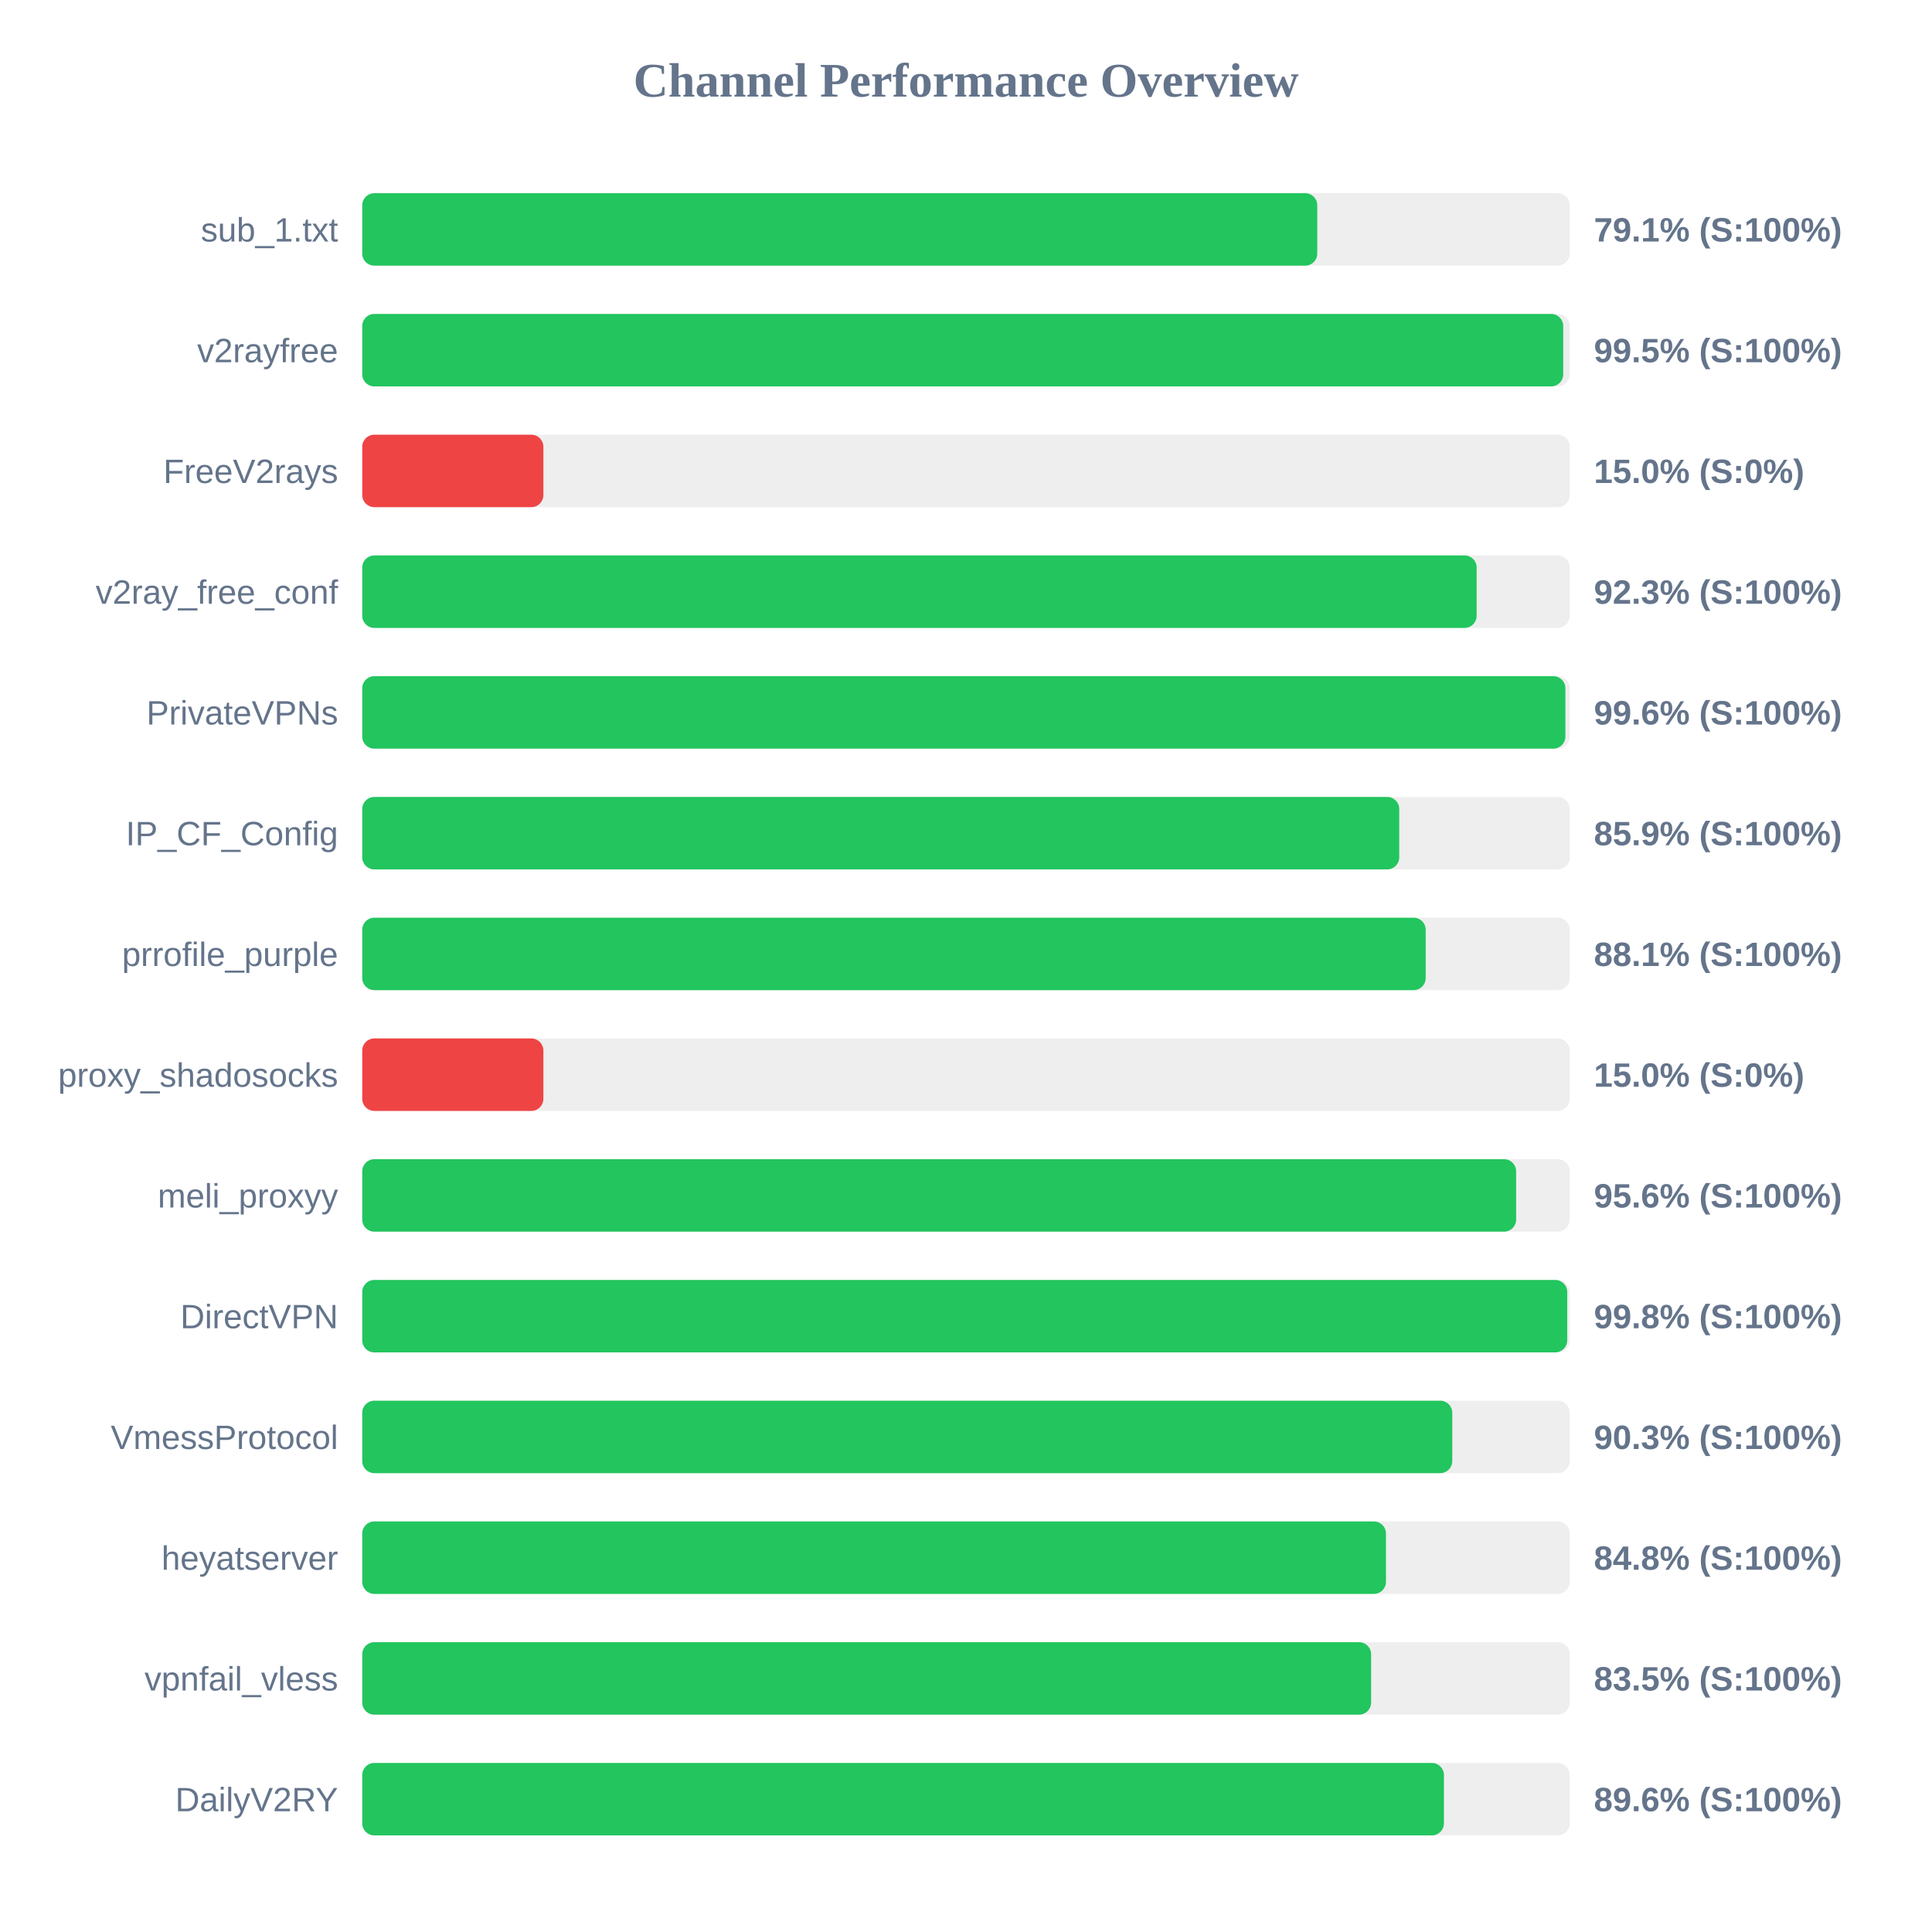
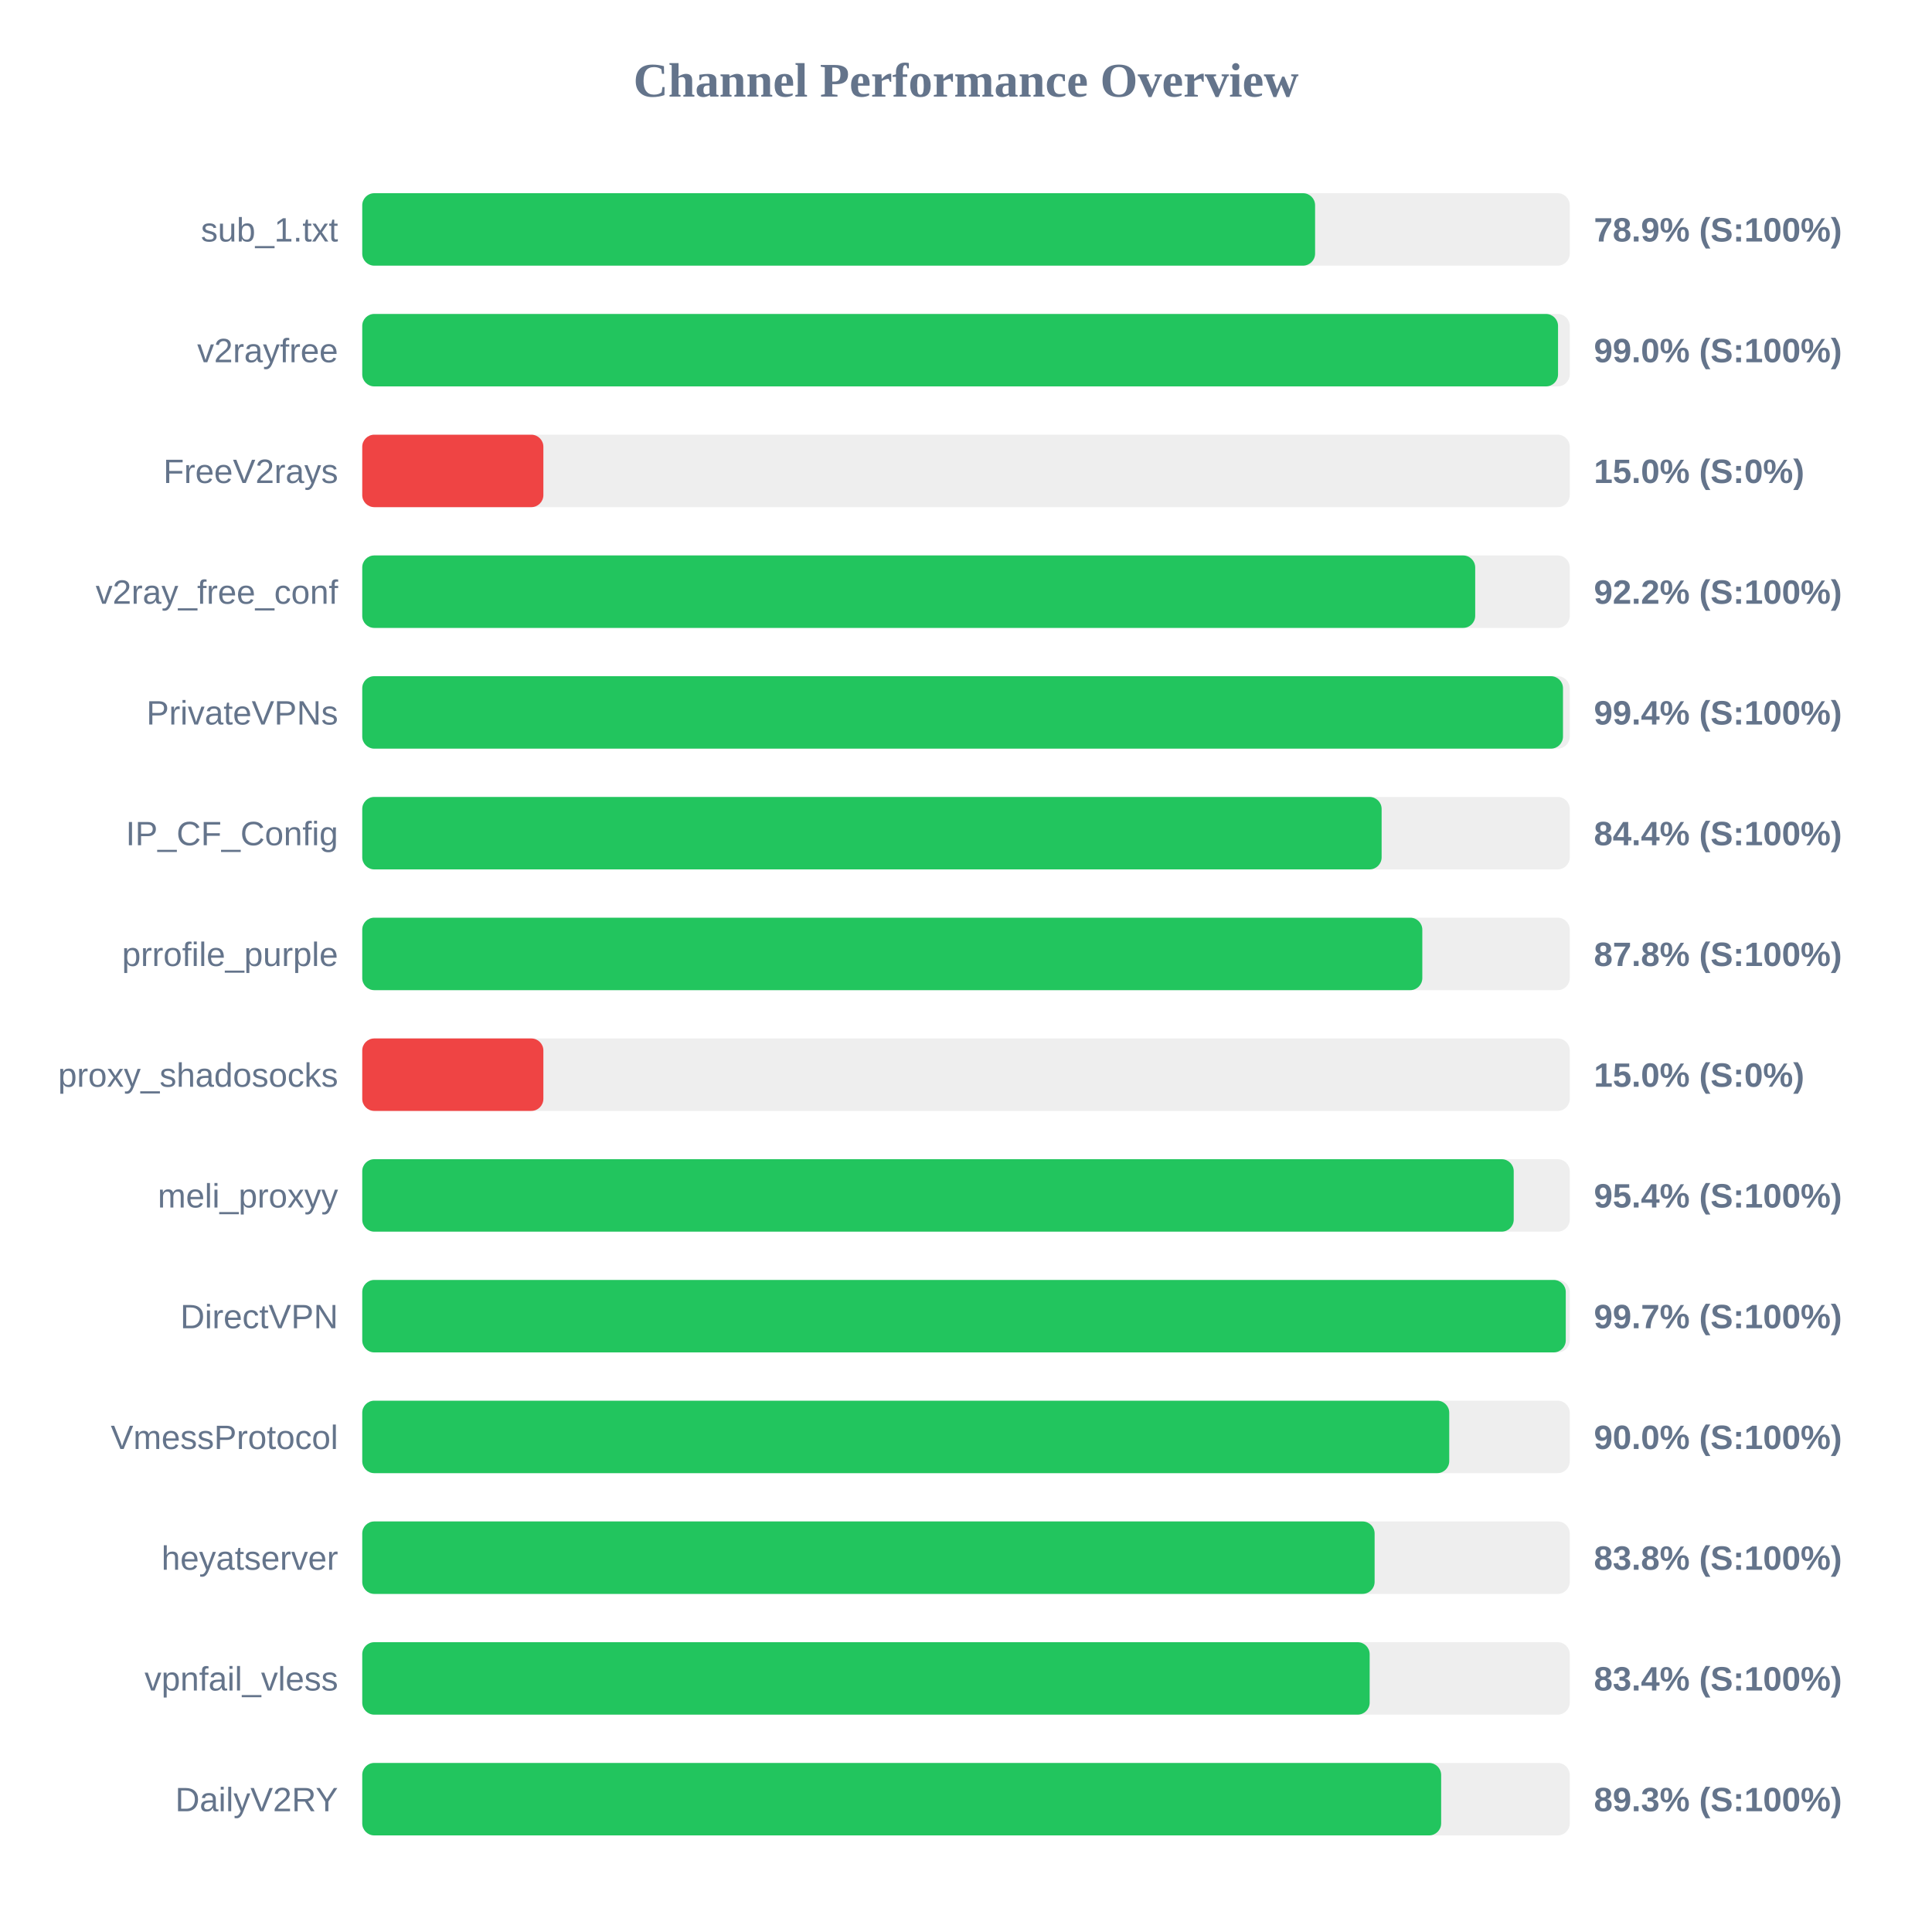
<svg xmlns="http://www.w3.org/2000/svg" width="800" height="800" version="1.1">
  <style>
        .row { font: 14px Arial; fill: #64748b; }
        .score { font: bold 14px Arial; fill: #64748b; }
    </style>
  <text x="400" y="40" text-anchor="middle" font-size="20px" font-weight="bold" fill="#64748b">Channel Performance Overview</text>
  <rect x="150" y="80" width="500" height="30" fill="#eee" rx="5" />
-   <rect x="150" y="80" width="395.45" height="30" fill="#22c55e" rx="5" />
+   <rect x="150" y="80" width="394.55" height="30" fill="#22c55e" rx="5" />
  <text x="140" y="100" text-anchor="end" class="row">sub_1.txt</text>
-   <text x="660" y="100" text-anchor="start" class="score">79.1% (S:100%)</text>
+   <text x="660" y="100" text-anchor="start" class="score">78.9% (S:100%)</text>
  <rect x="150" y="130" width="500" height="30" fill="#eee" rx="5" />
-   <rect x="150" y="130" width="497.3" height="30" fill="#22c55e" rx="5" />
+   <rect x="150" y="130" width="495.15" height="30" fill="#22c55e" rx="5" />
  <text x="140" y="150" text-anchor="end" class="row">v2rayfree</text>
-   <text x="660" y="150" text-anchor="start" class="score">99.5% (S:100%)</text>
+   <text x="660" y="150" text-anchor="start" class="score">99.0% (S:100%)</text>
  <rect x="150" y="180" width="500" height="30" fill="#eee" rx="5" />
  <rect x="150" y="180" width="75.0" height="30" fill="#ef4444" rx="5" />
  <text x="140" y="200" text-anchor="end" class="row">FreeV2rays</text>
  <text x="660" y="200" text-anchor="start" class="score">15.0% (S:0%)</text>
  <rect x="150" y="230" width="500" height="30" fill="#eee" rx="5" />
-   <rect x="150" y="230" width="461.45" height="30" fill="#22c55e" rx="5" />
+   <rect x="150" y="230" width="460.85" height="30" fill="#22c55e" rx="5" />
  <text x="140" y="250" text-anchor="end" class="row">v2ray_free_conf</text>
-   <text x="660" y="250" text-anchor="start" class="score">92.3% (S:100%)</text>
+   <text x="660" y="250" text-anchor="start" class="score">92.2% (S:100%)</text>
  <rect x="150" y="280" width="500" height="30" fill="#eee" rx="5" />
-   <rect x="150" y="280" width="498.2" height="30" fill="#22c55e" rx="5" />
+   <rect x="150" y="280" width="497.2" height="30" fill="#22c55e" rx="5" />
  <text x="140" y="300" text-anchor="end" class="row">PrivateVPNs</text>
-   <text x="660" y="300" text-anchor="start" class="score">99.6% (S:100%)</text>
+   <text x="660" y="300" text-anchor="start" class="score">99.4% (S:100%)</text>
  <rect x="150" y="330" width="500" height="30" fill="#eee" rx="5" />
-   <rect x="150" y="330" width="429.4" height="30" fill="#22c55e" rx="5" />
+   <rect x="150" y="330" width="422.1" height="30" fill="#22c55e" rx="5" />
  <text x="140" y="350" text-anchor="end" class="row">IP_CF_Config</text>
-   <text x="660" y="350" text-anchor="start" class="score">85.9% (S:100%)</text>
+   <text x="660" y="350" text-anchor="start" class="score">84.4% (S:100%)</text>
  <rect x="150" y="380" width="500" height="30" fill="#eee" rx="5" />
-   <rect x="150" y="380" width="440.35" height="30" fill="#22c55e" rx="5" />
+   <rect x="150" y="380" width="438.95" height="30" fill="#22c55e" rx="5" />
  <text x="140" y="400" text-anchor="end" class="row">prrofile_purple</text>
-   <text x="660" y="400" text-anchor="start" class="score">88.1% (S:100%)</text>
+   <text x="660" y="400" text-anchor="start" class="score">87.8% (S:100%)</text>
  <rect x="150" y="430" width="500" height="30" fill="#eee" rx="5" />
  <rect x="150" y="430" width="75.0" height="30" fill="#ef4444" rx="5" />
  <text x="140" y="450" text-anchor="end" class="row">proxy_shadosocks</text>
  <text x="660" y="450" text-anchor="start" class="score">15.0% (S:0%)</text>
  <rect x="150" y="480" width="500" height="30" fill="#eee" rx="5" />
-   <rect x="150" y="480" width="477.8" height="30" fill="#22c55e" rx="5" />
+   <rect x="150" y="480" width="476.8" height="30" fill="#22c55e" rx="5" />
  <text x="140" y="500" text-anchor="end" class="row">meli_proxyy</text>
-   <text x="660" y="500" text-anchor="start" class="score">95.6% (S:100%)</text>
+   <text x="660" y="500" text-anchor="start" class="score">95.4% (S:100%)</text>
  <rect x="150" y="530" width="500" height="30" fill="#eee" rx="5" />
-   <rect x="150" y="530" width="498.95" height="30" fill="#22c55e" rx="5" />
+   <rect x="150" y="530" width="498.35" height="30" fill="#22c55e" rx="5" />
  <text x="140" y="550" text-anchor="end" class="row">DirectVPN</text>
-   <text x="660" y="550" text-anchor="start" class="score">99.8% (S:100%)</text>
+   <text x="660" y="550" text-anchor="start" class="score">99.7% (S:100%)</text>
  <rect x="150" y="580" width="500" height="30" fill="#eee" rx="5" />
-   <rect x="150" y="580" width="451.35" height="30" fill="#22c55e" rx="5" />
+   <rect x="150" y="580" width="450.1" height="30" fill="#22c55e" rx="5" />
  <text x="140" y="600" text-anchor="end" class="row">VmessProtocol</text>
-   <text x="660" y="600" text-anchor="start" class="score">90.3% (S:100%)</text>
+   <text x="660" y="600" text-anchor="start" class="score">90.0% (S:100%)</text>
  <rect x="150" y="630" width="500" height="30" fill="#eee" rx="5" />
-   <rect x="150" y="630" width="423.9" height="30" fill="#22c55e" rx="5" />
+   <rect x="150" y="630" width="419.2" height="30" fill="#22c55e" rx="5" />
  <text x="140" y="650" text-anchor="end" class="row">heyatserver</text>
-   <text x="660" y="650" text-anchor="start" class="score">84.8% (S:100%)</text>
+   <text x="660" y="650" text-anchor="start" class="score">83.8% (S:100%)</text>
  <rect x="150" y="680" width="500" height="30" fill="#eee" rx="5" />
-   <rect x="150" y="680" width="417.75" height="30" fill="#22c55e" rx="5" />
+   <rect x="150" y="680" width="417.15" height="30" fill="#22c55e" rx="5" />
  <text x="140" y="700" text-anchor="end" class="row">vpnfail_vless</text>
-   <text x="660" y="700" text-anchor="start" class="score">83.5% (S:100%)</text>
+   <text x="660" y="700" text-anchor="start" class="score">83.4% (S:100%)</text>
  <rect x="150" y="730" width="500" height="30" fill="#eee" rx="5" />
-   <rect x="150" y="730" width="447.9" height="30" fill="#22c55e" rx="5" />
+   <rect x="150" y="730" width="446.75" height="30" fill="#22c55e" rx="5" />
  <text x="140" y="750" text-anchor="end" class="row">DailyV2RY</text>
-   <text x="660" y="750" text-anchor="start" class="score">89.6% (S:100%)</text>
+   <text x="660" y="750" text-anchor="start" class="score">89.3% (S:100%)</text>
</svg>
